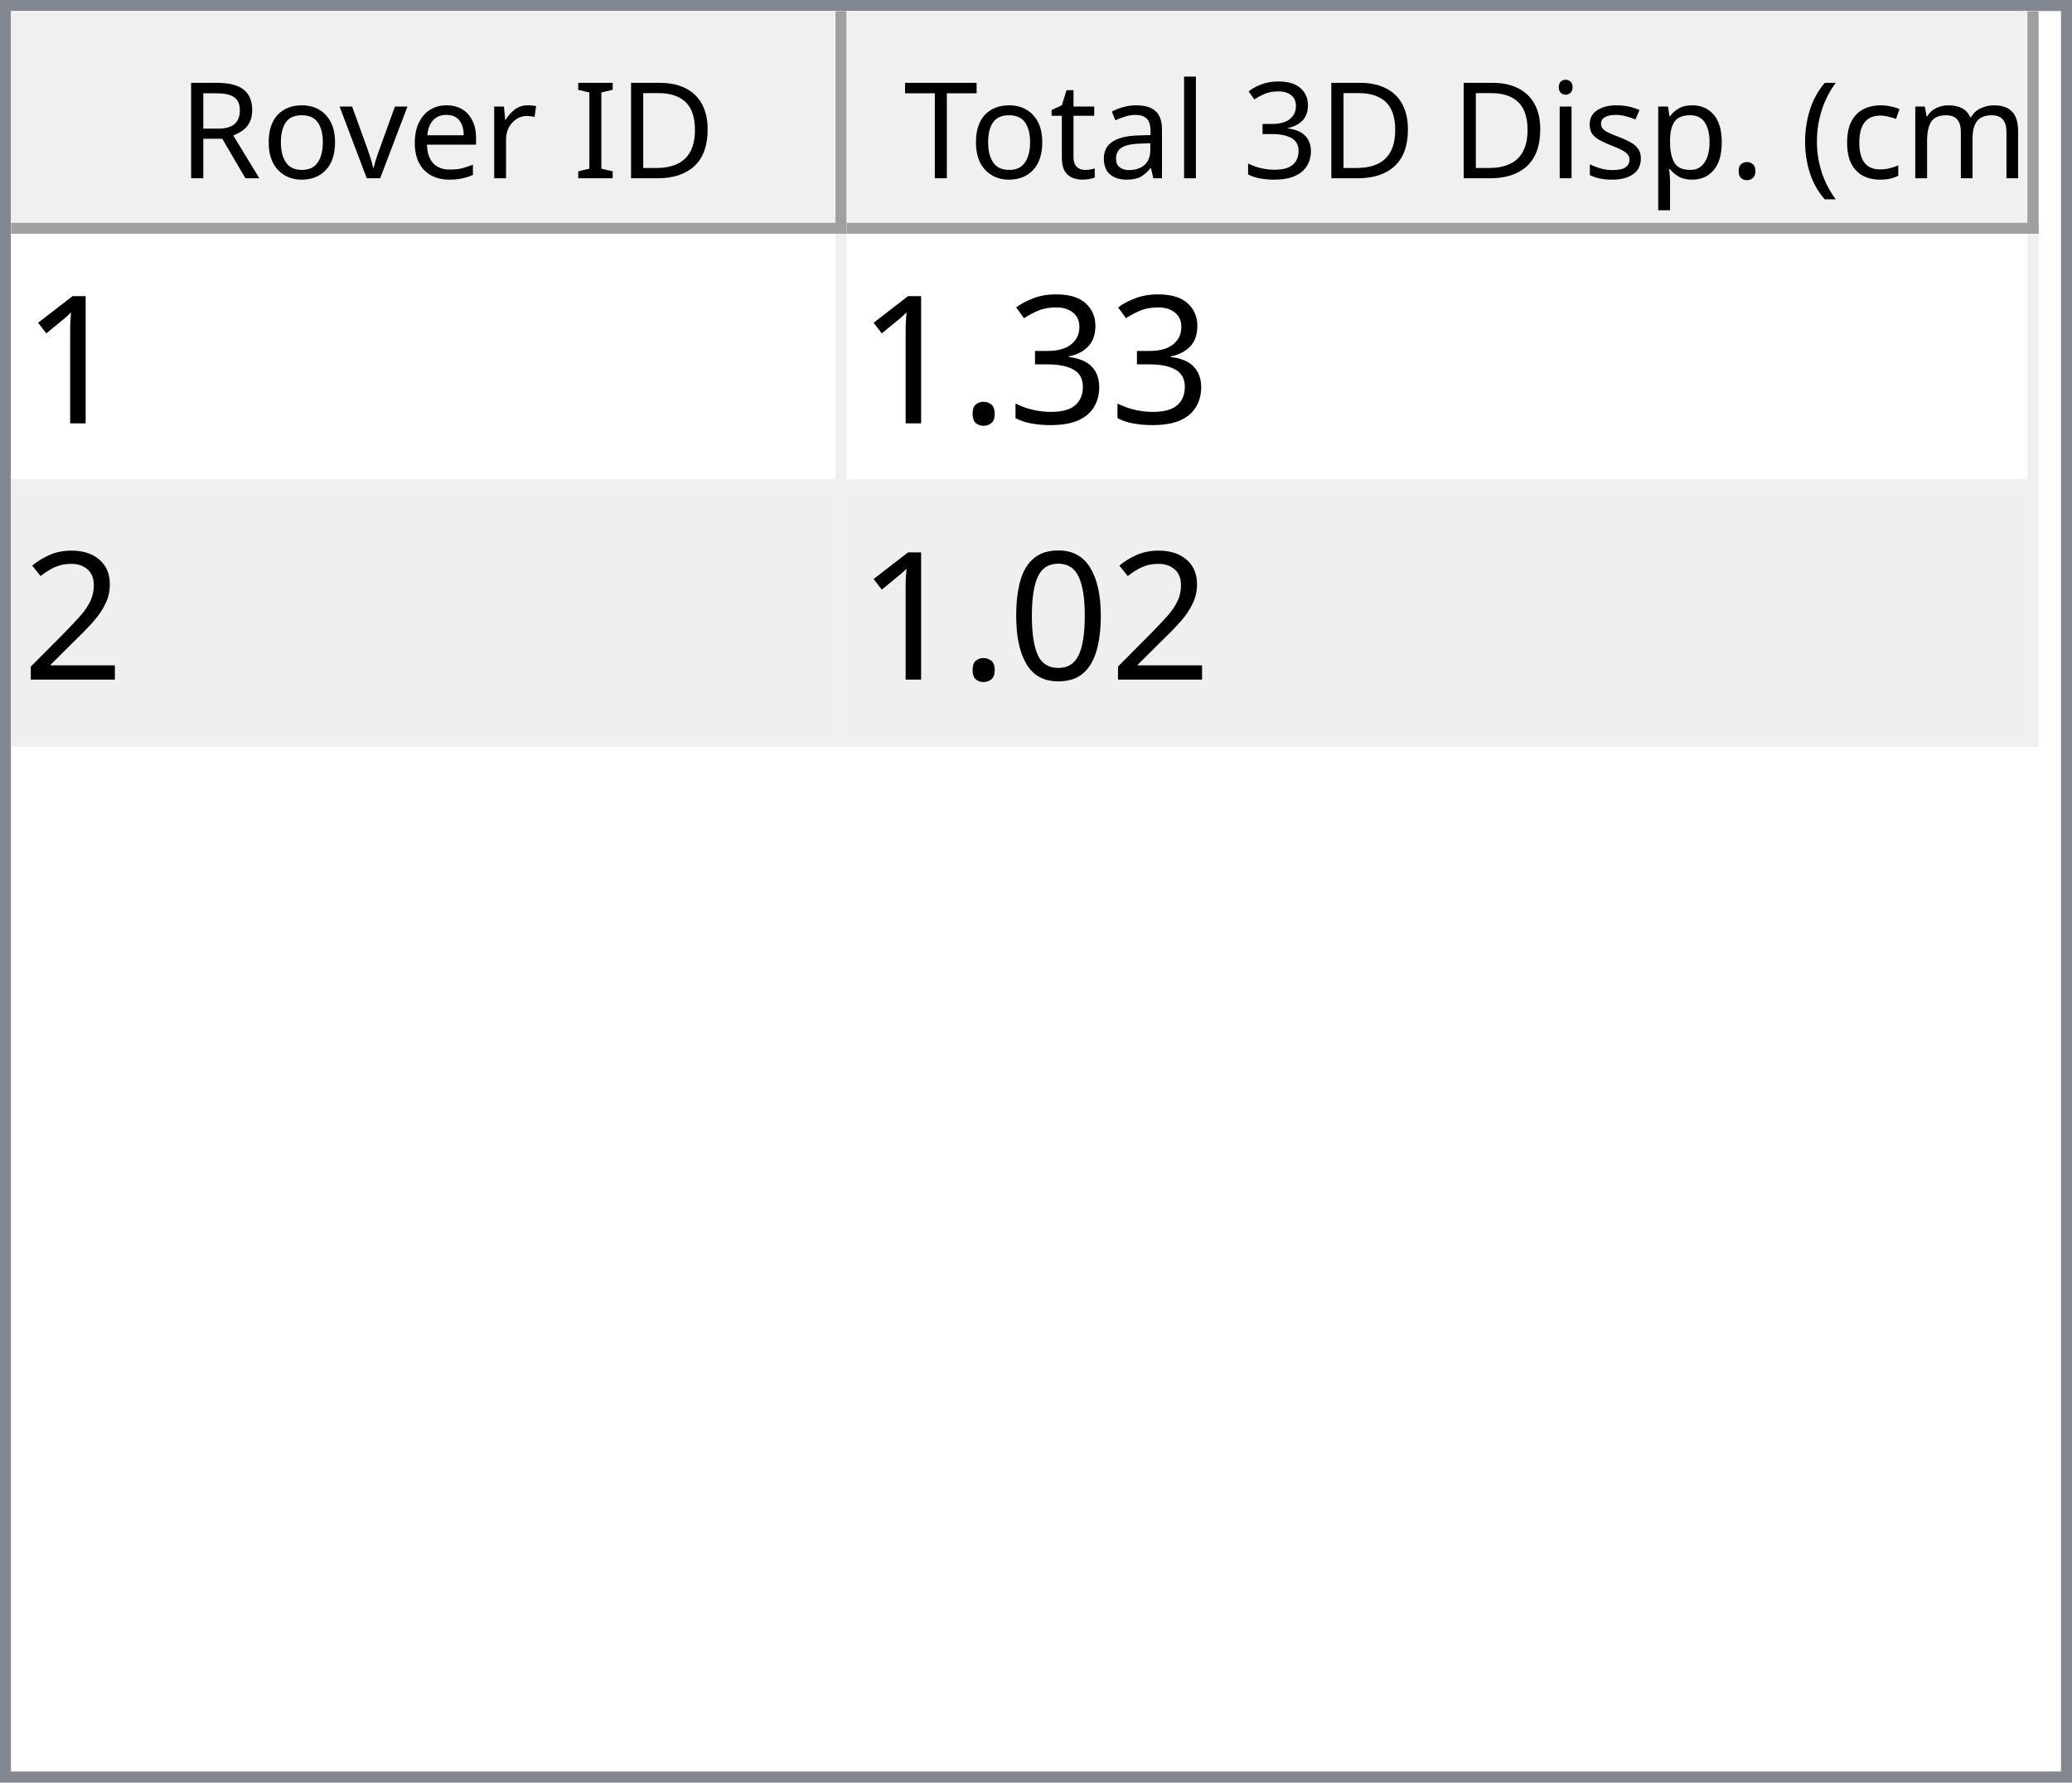
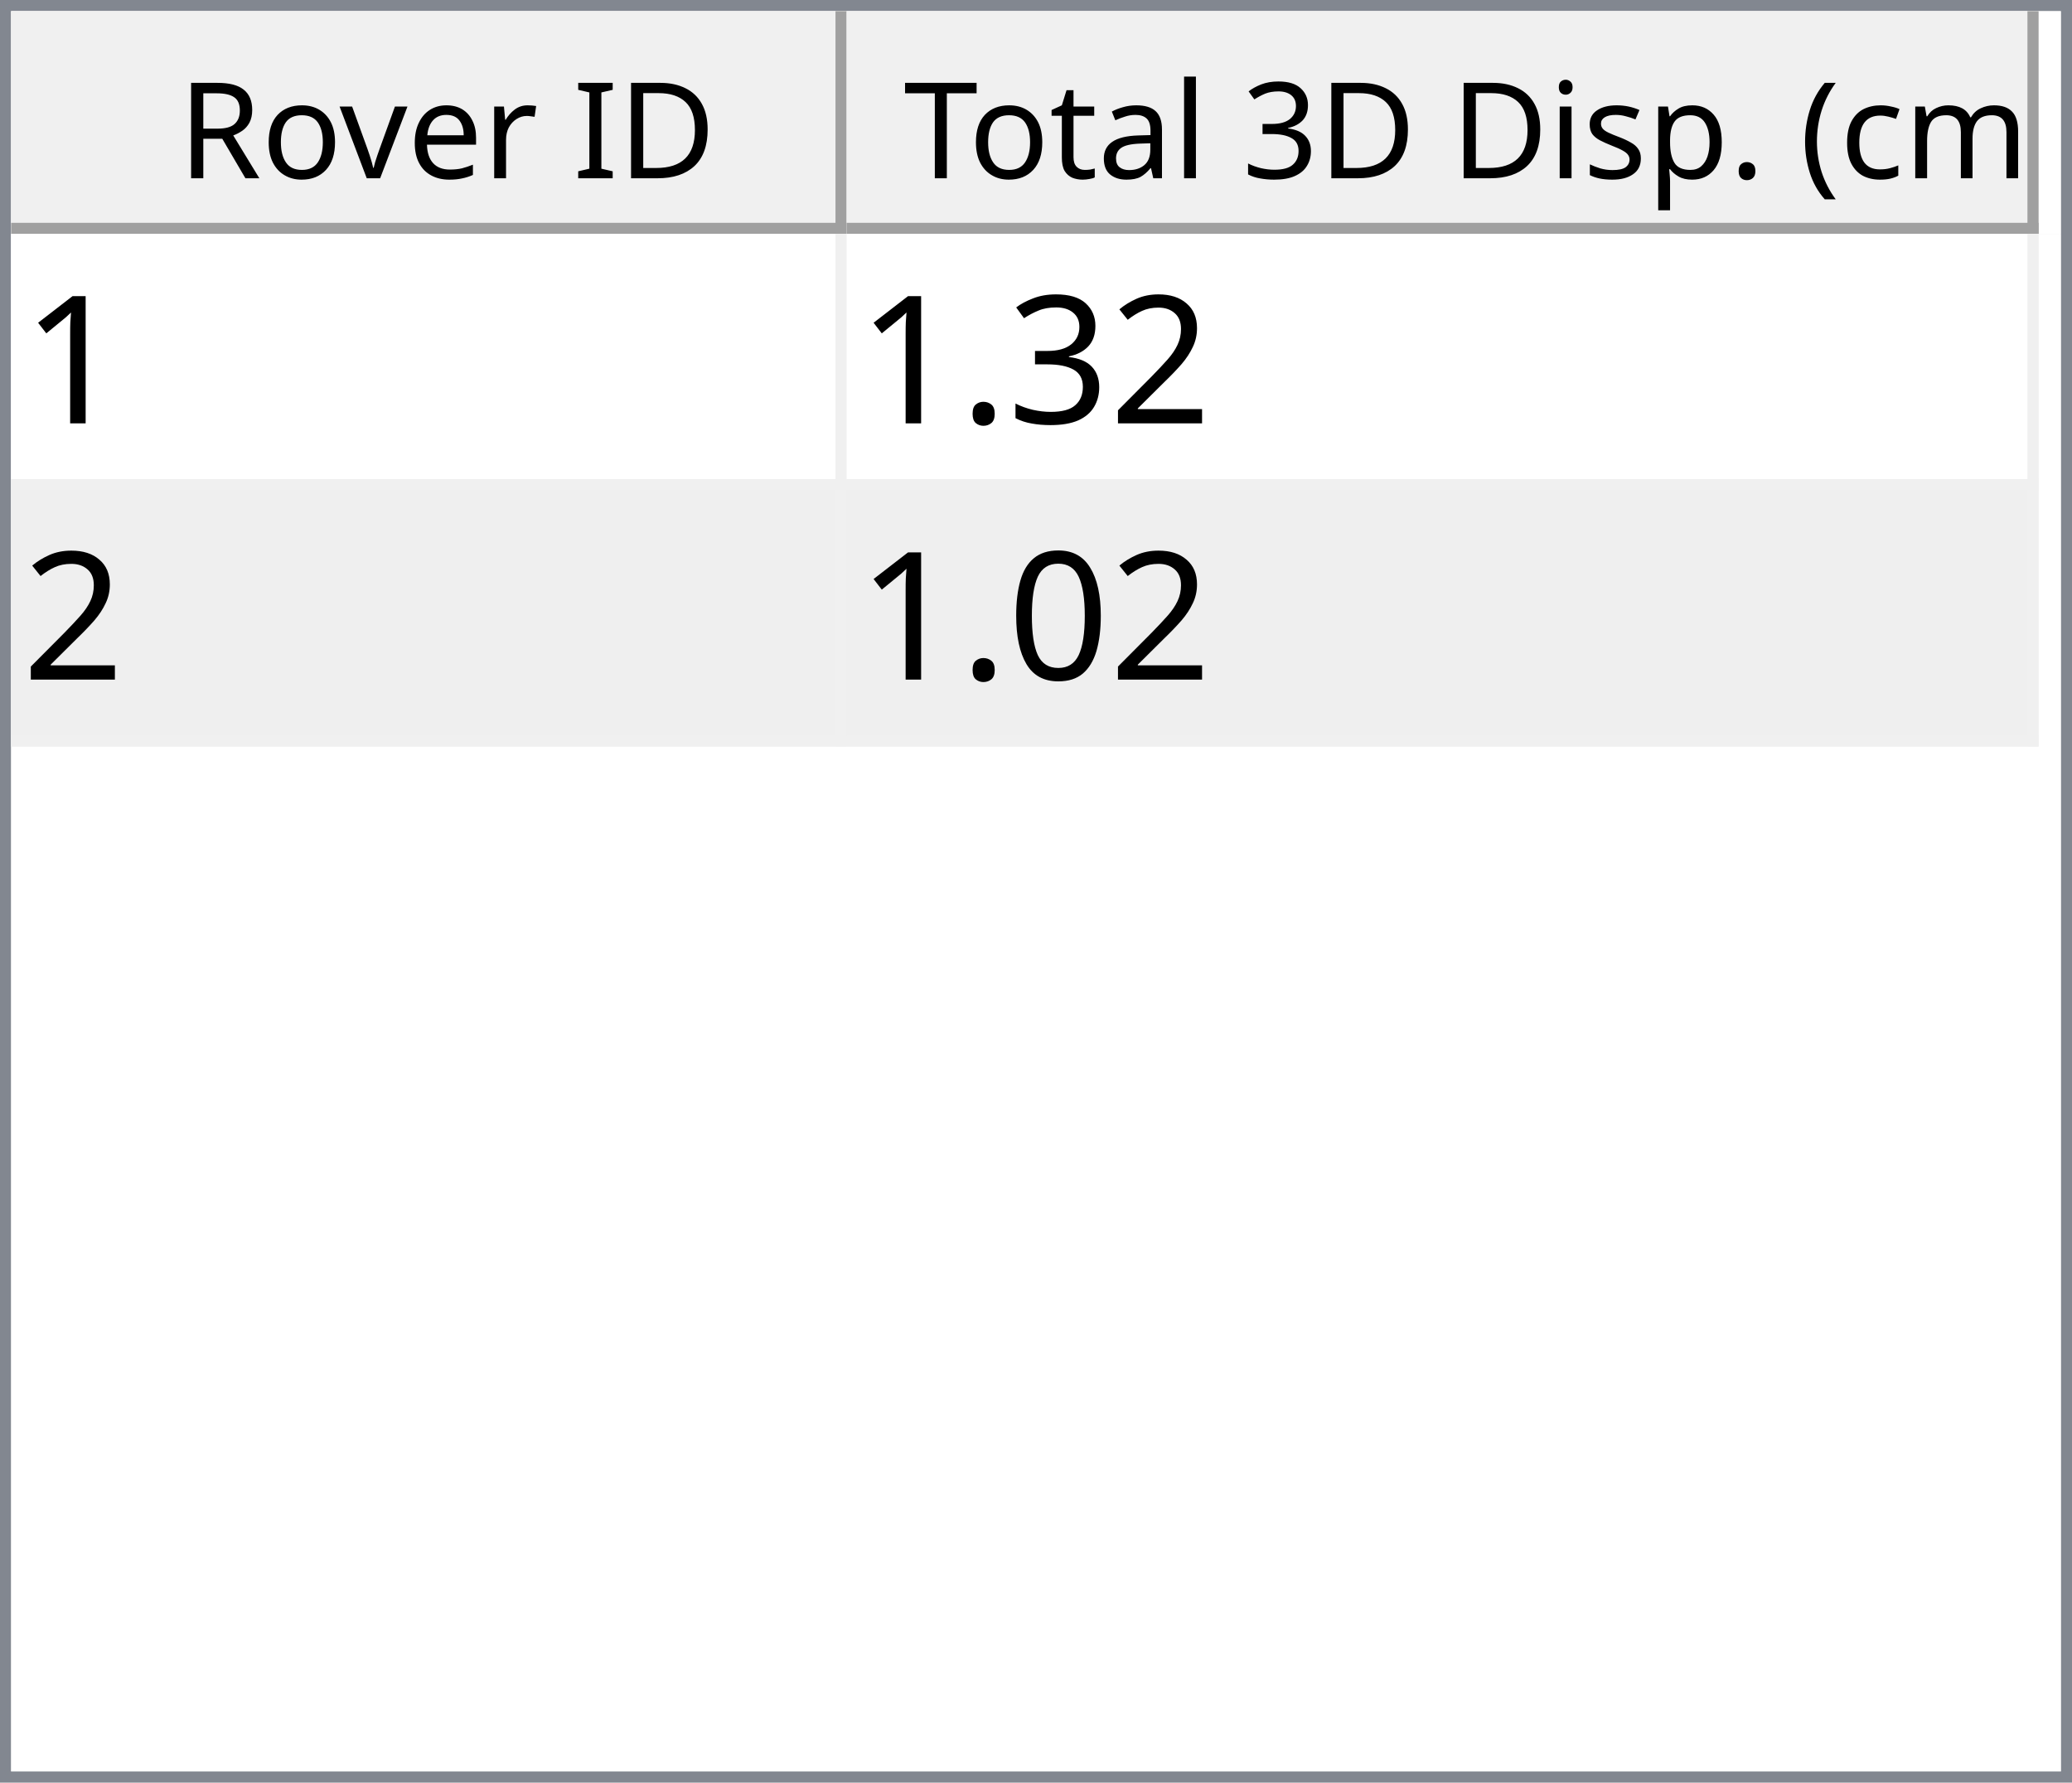
<svg xmlns="http://www.w3.org/2000/svg" style="fill-opacity:1; color-rendering:auto; color-interpolation:auto; text-rendering:auto; stroke:black; stroke-linecap:square; stroke-miterlimit:10; shape-rendering:auto; stroke-opacity:1; fill:black; stroke-dasharray:none; font-weight:normal; stroke-width:1; font-family:'Dialog'; font-style:normal; stroke-linejoin:miter; font-size:12px; stroke-dashoffset:0; image-rendering:auto;" width="186" height="160">
  <defs id="genericDefs" />
  <g>
    <defs id="defs1">
      <clipPath clipPathUnits="userSpaceOnUse" id="clipPath1">
        <path d="M0 0 L186 0 L186 160 L0 160 L0 0 Z" />
      </clipPath>
      <clipPath clipPathUnits="userSpaceOnUse" id="clipPath2">
        <path d="M0 0 L0 160 L186 160 L186 0 Z" />
      </clipPath>
      <clipPath clipPathUnits="userSpaceOnUse" id="clipPath3">
        <path d="M0 0 L0 20 L184 20 L184 0 Z" />
      </clipPath>
      <clipPath clipPathUnits="userSpaceOnUse" id="clipPath4">
        <path d="M0 0 L0 20 L75 20 L75 0 Z" />
      </clipPath>
      <clipPath clipPathUnits="userSpaceOnUse" id="clipPath5">
        <path d="M1 1 L1 19 L74 19 L74 1 Z" />
      </clipPath>
      <clipPath clipPathUnits="userSpaceOnUse" id="clipPath6">
        <path d="M0 0 L0 18 L73 18 L73 0 Z" />
      </clipPath>
      <clipPath clipPathUnits="userSpaceOnUse" id="clipPath7">
        <path d="M-0.5 -0.5 L-0.5 19.5 L74.5 19.5 L74.5 -0.5 Z" />
      </clipPath>
      <clipPath clipPathUnits="userSpaceOnUse" id="clipPath8">
        <path d="M0 0 L0 20 L107 20 L107 0 Z" />
      </clipPath>
      <clipPath clipPathUnits="userSpaceOnUse" id="clipPath9">
        <path d="M1 1 L1 19 L106 19 L106 1 Z" />
      </clipPath>
      <clipPath clipPathUnits="userSpaceOnUse" id="clipPath10">
        <path d="M0 0 L0 18 L105 18 L105 0 Z" />
      </clipPath>
      <clipPath clipPathUnits="userSpaceOnUse" id="clipPath11">
        <path d="M-0.5 -0.5 L-0.5 19.5 L106.5 19.5 L106.5 -0.5 Z" />
      </clipPath>
      <clipPath clipPathUnits="userSpaceOnUse" id="clipPath12">
        <path d="M0 0 L0 138 L184 138 L184 0 Z" />
      </clipPath>
      <clipPath clipPathUnits="userSpaceOnUse" id="clipPath13">
        <path d="M0 0 L0 46 L182 46 L182 0 Z" />
      </clipPath>
      <clipPath clipPathUnits="userSpaceOnUse" id="clipPath14">
        <path d="M-0.5 -0.5 L-0.5 45.5 L181.5 45.5 L181.5 -0.5 Z" />
      </clipPath>
      <clipPath clipPathUnits="userSpaceOnUse" id="clipPath15">
        <path d="M0 0 L0 22 L74 22 L74 0 Z" />
      </clipPath>
      <clipPath clipPathUnits="userSpaceOnUse" id="clipPath16">
        <path d="M0 0 L0 22 L106 22 L106 0 Z" />
      </clipPath>
      <font horiz-adv-x="64.551" id="font1">
        <font-face ascent="107.91" descent="25.098" units-per-em="100" style="font-style:normal; font-family:Segoe UI; font-weight:normal;" />
        <missing-glyph horiz-adv-x="64.551" d="M8.109 0 L8.109 68.266 L56.453 68.266 L56.453 0 L8.109 0 ZM15.328 7.234 L49.219 7.234 L49.219 61.031 L15.328 61.031 L15.328 7.234 Z" />
        <glyph unicode="D" horiz-adv-x="70.117" d="M9.188 0 L9.188 70.016 L28.516 70.016 Q65.531 70.016 65.531 35.891 Q65.531 19.672 55.25 9.836 Q44.969 0 27.734 0 L9.188 0 ZM17.391 62.594 L17.391 7.422 L27.828 7.422 Q41.609 7.422 49.273 14.797 Q56.938 22.172 56.938 35.688 Q56.938 62.594 28.328 62.594 L17.391 62.594 Z" />
        <glyph unicode="I" horiz-adv-x="26.611" d="M17.391 0 L9.188 0 L9.188 70.016 L17.391 70.016 L17.391 0 Z" />
        <glyph unicode=" " horiz-adv-x="27.393" d="" />
        <glyph unicode="r" horiz-adv-x="34.766" d="M34.188 41.891 Q32.078 43.5 28.125 43.5 Q23 43.5 19.555 38.672 Q16.109 33.844 16.109 25.484 L16.109 0 L8.109 0 L8.109 50 L16.109 50 L16.109 39.703 L16.312 39.703 Q18.016 44.969 21.531 47.922 Q25.047 50.875 29.391 50.875 Q32.516 50.875 34.188 50.203 L34.188 41.891 Z" />
        <glyph unicode="e" horiz-adv-x="52.295" d="M48.297 23 L12.984 23 Q13.188 14.656 17.484 10.109 Q21.781 5.562 29.297 5.562 Q37.75 5.562 44.828 11.141 L44.828 3.609 Q38.234 -1.172 27.391 -1.172 Q16.797 -1.172 10.742 5.641 Q4.688 12.453 4.688 24.812 Q4.688 36.469 11.305 43.82 Q17.922 51.172 27.734 51.172 Q37.547 51.172 42.922 44.828 Q48.297 38.484 48.297 27.203 L48.297 23 ZM40.094 29.781 Q40.047 36.719 36.75 40.578 Q33.453 44.438 27.594 44.438 Q21.922 44.438 17.969 40.383 Q14.016 36.328 13.094 29.781 L40.094 29.781 Z" />
        <glyph unicode="v" horiz-adv-x="47.9" d="M47.406 50 L27.484 0 L19.625 0 L0.688 50 L9.469 50 L22.172 13.672 Q23.578 9.672 23.922 6.688 L24.125 6.688 Q24.609 10.453 25.688 13.484 L38.969 50 L47.406 50 Z" />
        <glyph unicode="o" horiz-adv-x="58.594" d="M29 -1.172 Q17.922 -1.172 11.305 5.836 Q4.688 12.844 4.688 24.422 Q4.688 37.016 11.57 44.094 Q18.453 51.172 30.172 51.172 Q41.359 51.172 47.633 44.289 Q53.906 37.406 53.906 25.203 Q53.906 13.234 47.141 6.031 Q40.375 -1.172 29 -1.172 ZM29.594 44.438 Q21.875 44.438 17.383 39.188 Q12.891 33.938 12.891 24.703 Q12.891 15.828 17.43 10.695 Q21.969 5.562 29.594 5.562 Q37.359 5.562 41.531 10.594 Q45.703 15.625 45.703 24.906 Q45.703 34.281 41.531 39.359 Q37.359 44.438 29.594 44.438 Z" />
        <glyph unicode="R" horiz-adv-x="59.814" d="M59.375 0 L49.609 0 L37.891 19.625 Q36.281 22.359 34.766 24.289 Q33.25 26.219 31.664 27.438 Q30.078 28.656 28.25 29.219 Q26.422 29.781 24.125 29.781 L17.391 29.781 L17.391 0 L9.188 0 L9.188 70.016 L30.078 70.016 Q34.672 70.016 38.555 68.867 Q42.438 67.719 45.289 65.375 Q48.141 63.031 49.758 59.547 Q51.375 56.062 51.375 51.375 Q51.375 47.703 50.273 44.656 Q49.172 41.609 47.148 39.211 Q45.125 36.812 42.266 35.133 Q39.406 33.453 35.844 32.516 L35.844 32.328 Q37.594 31.547 38.891 30.547 Q40.188 29.547 41.359 28.18 Q42.531 26.812 43.68 25.078 Q44.828 23.344 46.234 21.047 L59.375 0 ZM17.391 62.594 L17.391 37.203 L28.516 37.203 Q31.594 37.203 34.203 38.133 Q36.812 39.062 38.719 40.797 Q40.625 42.531 41.703 45.047 Q42.781 47.562 42.781 50.688 Q42.781 56.297 39.141 59.445 Q35.5 62.594 28.609 62.594 L17.391 62.594 Z" />
        <glyph unicode=")" horiz-adv-x="30.176" d="M8.297 -15.922 L1.172 -15.922 Q16.406 2.344 16.406 26.812 Q16.406 51.469 1.078 70.016 L8.297 70.016 Q23.531 52.156 23.531 26.703 Q23.531 1.375 8.297 -15.922 Z" />
        <glyph unicode="m" horiz-adv-x="86.133" d="M79.109 0 L71.094 0 L71.094 28.719 Q71.094 37.016 68.531 40.727 Q65.969 44.438 59.906 44.438 Q54.781 44.438 51.195 39.75 Q47.609 35.062 47.609 28.516 L47.609 0 L39.594 0 L39.594 29.688 Q39.594 44.438 28.219 44.438 Q22.953 44.438 19.531 40.016 Q16.109 35.594 16.109 28.516 L16.109 0 L8.109 0 L8.109 50 L16.109 50 L16.109 42.094 L16.312 42.094 Q21.625 51.172 31.844 51.172 Q36.969 51.172 40.773 48.312 Q44.578 45.453 46 40.828 Q51.562 51.172 62.594 51.172 Q79.109 51.172 79.109 30.812 L79.109 0 Z" />
        <glyph unicode="c" horiz-adv-x="46.191" d="M42.188 2.297 Q36.422 -1.172 28.516 -1.172 Q17.828 -1.172 11.258 5.789 Q4.688 12.75 4.688 23.828 Q4.688 36.188 11.766 43.68 Q18.844 51.172 30.672 51.172 Q37.25 51.172 42.281 48.734 L42.281 40.531 Q36.719 44.438 30.375 44.438 Q22.703 44.438 17.797 38.945 Q12.891 33.453 12.891 24.516 Q12.891 15.719 17.508 10.641 Q22.125 5.562 29.891 5.562 Q36.422 5.562 42.188 9.906 L42.188 2.297 Z" />
        <glyph unicode="(" horiz-adv-x="30.176" d="M29.109 -15.922 L21.969 -15.922 Q6.844 1.375 6.844 26.703 Q6.844 52.156 21.969 70.016 L29.203 70.016 Q13.875 51.469 13.875 26.812 Q13.875 2.344 29.109 -15.922 Z" />
        <glyph unicode="." horiz-adv-x="21.68" d="M10.891 -1.078 Q8.641 -1.078 7.055 0.539 Q5.469 2.156 5.469 4.391 Q5.469 6.641 7.055 8.273 Q8.641 9.906 10.891 9.906 Q13.188 9.906 14.797 8.273 Q16.406 6.641 16.406 4.391 Q16.406 2.156 14.797 0.539 Q13.188 -1.078 10.891 -1.078 Z" />
        <glyph unicode="p" horiz-adv-x="58.789" d="M16.312 7.234 L16.109 7.234 L16.109 -23 L8.109 -23 L8.109 50 L16.109 50 L16.109 41.219 L16.312 41.219 Q22.219 51.172 33.594 51.172 Q43.266 51.172 48.688 44.461 Q54.109 37.75 54.109 26.469 Q54.109 13.922 48 6.375 Q41.891 -1.172 31.297 -1.172 Q21.578 -1.172 16.312 7.234 ZM16.109 27.391 L16.109 20.406 Q16.109 14.203 20.141 9.883 Q24.172 5.562 30.375 5.562 Q37.641 5.562 41.773 11.133 Q45.906 16.703 45.906 26.609 Q45.906 34.969 42.047 39.703 Q38.188 44.438 31.594 44.438 Q24.609 44.438 20.359 39.578 Q16.109 34.719 16.109 27.391 Z" />
        <glyph unicode="s" horiz-adv-x="42.432" d="M5.078 1.812 L5.078 10.406 Q11.625 5.562 19.484 5.562 Q30.031 5.562 30.031 12.594 Q30.031 14.594 29.125 15.992 Q28.219 17.391 26.68 18.461 Q25.141 19.531 23.07 20.383 Q21 21.234 18.609 22.172 Q15.281 23.484 12.766 24.828 Q10.25 26.172 8.57 27.859 Q6.891 29.547 6.031 31.695 Q5.172 33.844 5.172 36.719 Q5.172 40.234 6.789 42.945 Q8.406 45.656 11.086 47.484 Q13.766 49.312 17.211 50.242 Q20.656 51.172 24.312 51.172 Q30.812 51.172 35.938 48.922 L35.938 40.828 Q30.422 44.438 23.25 44.438 Q21 44.438 19.195 43.922 Q17.391 43.406 16.094 42.477 Q14.797 41.547 14.086 40.258 Q13.375 38.969 13.375 37.406 Q13.375 35.453 14.086 34.133 Q14.797 32.812 16.164 31.789 Q17.531 30.766 19.484 29.938 Q21.438 29.109 23.922 28.125 Q27.25 26.859 29.883 25.516 Q32.516 24.172 34.375 22.484 Q36.234 20.797 37.234 18.602 Q38.234 16.406 38.234 13.375 Q38.234 9.672 36.602 6.938 Q34.969 4.203 32.234 2.398 Q29.5 0.594 25.93 -0.289 Q22.359 -1.172 18.453 -1.172 Q10.75 -1.172 5.078 1.812 Z" />
        <glyph unicode="i" horiz-adv-x="24.219" d="M12.203 62.703 Q10.062 62.703 8.547 64.164 Q7.031 65.625 7.031 67.875 Q7.031 70.125 8.547 71.609 Q10.062 73.094 12.203 73.094 Q14.406 73.094 15.945 71.609 Q17.484 70.125 17.484 67.875 Q17.484 65.719 15.945 64.211 Q14.406 62.703 12.203 62.703 ZM16.109 0 L8.109 0 L8.109 50 L16.109 50 L16.109 0 Z" />
        <glyph unicode="3" horiz-adv-x="53.906" d="M46.531 19.828 Q46.531 15.094 44.75 11.211 Q42.969 7.328 39.719 4.57 Q36.469 1.812 31.93 0.297 Q27.391 -1.219 21.922 -1.219 Q11.922 -1.219 6 2.594 L6 11.188 Q13.094 5.609 22.219 5.609 Q25.875 5.609 28.828 6.539 Q31.781 7.469 33.906 9.227 Q36.031 10.984 37.18 13.477 Q38.328 15.969 38.328 19.094 Q38.328 32.812 18.797 32.812 L12.984 32.812 L12.984 39.594 L18.5 39.594 Q35.797 39.594 35.797 52.484 Q35.797 64.406 22.609 64.406 Q15.188 64.406 8.688 59.422 L8.688 67.188 Q15.375 71.188 24.609 71.188 Q29 71.188 32.57 69.969 Q36.141 68.75 38.68 66.555 Q41.219 64.359 42.609 61.281 Q44 58.203 44 54.5 Q44 40.672 30.031 36.719 L30.031 36.531 Q33.594 36.141 36.625 34.797 Q39.656 33.453 41.852 31.305 Q44.047 29.156 45.289 26.25 Q46.531 23.344 46.531 19.828 Z" />
        <glyph unicode="l" horiz-adv-x="24.219" d="M16.109 0 L8.109 0 L8.109 74.031 L16.109 74.031 L16.109 0 Z" />
        <glyph unicode="a" horiz-adv-x="50.879" d="M43.891 0 L35.891 0 L35.891 7.812 L35.688 7.812 Q30.469 -1.172 20.312 -1.172 Q12.844 -1.172 8.617 2.781 Q4.391 6.734 4.391 13.281 Q4.391 27.297 20.906 29.594 L35.891 31.688 Q35.891 44.438 25.594 44.438 Q16.547 44.438 9.281 38.281 L9.281 46.484 Q16.656 51.172 26.266 51.172 Q43.891 51.172 43.891 32.516 L43.891 0 ZM35.891 25.297 L23.828 23.641 Q18.266 22.859 15.43 20.875 Q12.594 18.891 12.594 13.875 Q12.594 10.203 15.211 7.883 Q17.828 5.562 22.172 5.562 Q28.125 5.562 32.008 9.742 Q35.891 13.922 35.891 20.312 L35.891 25.297 Z" />
        <glyph unicode="t" horiz-adv-x="33.887" d="M31.297 0.484 Q28.469 -1.078 23.828 -1.078 Q10.688 -1.078 10.688 13.578 L10.688 43.172 L2.094 43.172 L2.094 50 L10.688 50 L10.688 62.203 L18.703 64.797 L18.703 50 L31.297 50 L31.297 43.172 L18.703 43.172 L18.703 14.984 Q18.703 9.969 20.414 7.82 Q22.125 5.672 26.078 5.672 Q29.109 5.672 31.297 7.328 L31.297 0.484 Z" />
        <glyph unicode="T" horiz-adv-x="52.393" d="M50.594 62.594 L30.375 62.594 L30.375 0 L22.172 0 L22.172 62.594 L2 62.594 L2 70.016 L50.594 70.016 L50.594 62.594 Z" />
      </font>
      <font horiz-adv-x="75.0" id="font2">
        <font-face ascent="100.537" descent="21.973" units-per-em="100" style="font-style:normal; font-family:sans-serif; font-weight:normal;" />
        <missing-glyph horiz-adv-x="75.0" d="M12.5 0 L12.5 62.5 L62.5 62.5 L62.5 0 L12.5 0 ZM14.062 1.562 L60.938 1.562 L60.938 60.938 L14.062 60.938 L14.062 1.562 Z" />
        <glyph unicode="1" horiz-adv-x="55.615" d="M37.25 0 L28.469 0 L28.469 56 Q25.297 52.984 20.141 49.953 Q14.984 46.922 10.891 45.406 L10.891 53.906 Q18.266 57.375 23.781 62.305 Q29.297 67.234 31.594 71.875 L37.25 71.875 L37.25 0 Z" />
+         <glyph unicode="2" horiz-adv-x="55.615" d="M50.344 8.453 L50.344 0 L3.031 0 Q2.938 3.172 4.047 6.109 Q5.859 10.938 9.836 15.625 Q13.812 20.312 21.344 26.469 Q33.016 36.031 37.117 41.625 Q41.219 47.219 41.219 52.203 Q41.219 57.422 37.477 61.008 Q33.734 64.594 27.734 64.594 Q21.391 64.594 17.578 60.789 Q13.766 56.984 13.719 50.25 L4.688 51.172 Q5.609 61.281 11.664 66.578 Q17.719 71.875 27.938 71.875 Q38.234 71.875 44.242 66.164 Q50.25 60.453 50.25 52 Q50.25 47.703 48.492 43.555 Q46.734 39.406 42.656 34.812 Q38.578 30.219 29.109 22.219 Q21.188 15.578 18.945 13.211 Q16.703 10.844 15.234 8.453 L50.344 8.453 Z" />
        <glyph unicode="3" horiz-adv-x="55.615" d="M4.203 18.891 L12.984 20.062 Q14.5 12.594 18.141 9.297 Q21.781 6 27 6 Q33.203 6 37.477 10.297 Q41.75 14.594 41.75 20.953 Q41.75 27 37.797 30.93 Q33.844 34.859 27.734 34.859 Q25.25 34.859 21.531 33.891 L22.516 41.609 Q23.391 41.5 23.922 41.5 Q29.547 41.5 34.039 44.43 Q38.531 47.359 38.531 53.469 Q38.531 58.297 35.258 61.477 Q31.984 64.656 26.812 64.656 Q21.688 64.656 18.266 61.43 Q14.844 58.203 13.875 51.766 L5.078 53.328 Q6.688 62.156 12.398 67.016 Q18.109 71.875 26.609 71.875 Q32.469 71.875 37.398 69.359 Q42.328 66.844 44.945 62.5 Q47.562 58.156 47.562 53.266 Q47.562 48.641 45.07 44.828 Q42.578 41.016 37.703 38.766 Q44.047 37.312 47.562 32.695 Q51.078 28.078 51.078 21.141 Q51.078 11.766 44.242 5.25 Q37.406 -1.266 26.953 -1.266 Q17.531 -1.266 11.305 4.352 Q5.078 9.969 4.203 18.891 Z" />
        <glyph unicode="." horiz-adv-x="27.783" d="M9.078 0 L9.078 10.016 L19.094 10.016 L19.094 0 L9.078 0 Z" />
-         <glyph unicode="2" horiz-adv-x="55.615" d="M50.344 8.453 L50.344 0 L3.031 0 Q2.938 3.172 4.047 6.109 Q5.859 10.938 9.836 15.625 Q13.812 20.312 21.344 26.469 Q33.016 36.031 37.117 41.625 Q41.219 47.219 41.219 52.203 Q41.219 57.422 37.477 61.008 Q33.734 64.594 27.734 64.594 Q21.391 64.594 17.578 60.789 Q13.766 56.984 13.719 50.25 L4.688 51.172 Q5.609 61.281 11.664 66.578 Q17.719 71.875 27.938 71.875 Q38.234 71.875 44.242 66.164 Q50.25 60.453 50.25 52 Q50.25 47.703 48.492 43.555 Q46.734 39.406 42.656 34.812 Q38.578 30.219 29.109 22.219 Q21.188 15.578 18.945 13.211 Q16.703 10.844 15.234 8.453 L50.344 8.453 Z" />
        <glyph unicode="0" horiz-adv-x="55.615" d="M4.156 35.297 Q4.156 48 6.766 55.742 Q9.375 63.484 14.523 67.68 Q19.672 71.875 27.484 71.875 Q33.25 71.875 37.594 69.555 Q41.938 67.234 44.773 62.867 Q47.609 58.5 49.219 52.227 Q50.828 45.953 50.828 35.297 Q50.828 22.703 48.242 14.969 Q45.656 7.234 40.508 3.008 Q35.359 -1.219 27.484 -1.219 Q17.141 -1.219 11.234 6.203 Q4.156 15.141 4.156 35.297 ZM13.188 35.297 Q13.188 17.672 17.312 11.836 Q21.438 6 27.484 6 Q33.547 6 37.672 11.859 Q41.797 17.719 41.797 35.297 Q41.797 52.984 37.672 58.789 Q33.547 64.594 27.391 64.594 Q21.344 64.594 17.719 59.469 Q13.188 52.938 13.188 35.297 Z" />
      </font>
    </defs>
    <g style="fill:white; stroke:white;">
      <rect x="0" y="0" width="186" style="clip-path:url(#clipPath1); stroke:none;" height="160" />
    </g>
    <g style="fill:white; text-rendering:optimizeSpeed; color-rendering:optimizeSpeed; image-rendering:optimizeSpeed; shape-rendering:crispEdges; stroke:white; color-interpolation:sRGB;">
      <rect x="0" width="186" height="160" y="0" style="stroke:none;" />
      <path style="stroke:none;" d="M0 160 L186 160 L186 0 L0 0 Z" />
    </g>
    <g style="fill:rgb(240,240,240); font-family:'Segoe UI'; stroke:rgb(240,240,240);">
      <rect x="0" y="0" width="186" style="clip-path:url(#clipPath2); stroke:none;" height="160" />
    </g>
    <g style="fill:rgb(130,135,144); font-family:'Segoe UI'; stroke:rgb(130,135,144);">
      <path d="M0 0 L186 0 L186 160 L0 160 L0 0 ZM1 1 L185 1 L185 159 L1 159 L1 1 Z" style="fill-rule:evenodd; clip-path:url(#clipPath2); stroke:none;" />
    </g>
    <g style="fill:white; font-family:'Segoe UI'; stroke:white;" transform="translate(1,1)">
      <rect x="0" y="0" width="184" style="clip-path:url(#clipPath3); stroke:none;" height="20" />
    </g>
    <g style="fill:rgb(240,240,240); font-family:'Segoe UI'; stroke:rgb(240,240,240);" transform="translate(1,1)">
      <rect x="0" y="0" width="75" style="clip-path:url(#clipPath4); stroke:none;" height="20" />
    </g>
    <g style="font-family:'Segoe UI';" transform="translate(2,2)">
      <text x="14" xml:space="preserve" y="14" style="clip-path:url(#clipPath6); stroke:none;">Rover ID</text>
    </g>
    <g style="fill:rgb(160,160,160); font-family:'Segoe UI'; stroke:rgb(160,160,160); stroke-linejoin:bevel;" transform="translate(1.5,1.5)">
      <line x1="74" x2="74" y1="0" style="fill:none; clip-path:url(#clipPath7);" y2="19" />
    </g>
    <g style="fill:rgb(160,160,160); font-family:'Segoe UI'; stroke:rgb(160,160,160); stroke-linejoin:bevel;" transform="matrix(1,0,0,1,1,1) translate(0.5,0.5)">
      <line x1="0" x2="74" y1="19" style="fill:none; clip-path:url(#clipPath7);" y2="19" />
    </g>
    <g style="fill:rgb(240,240,240); font-family:'Segoe UI'; stroke:rgb(240,240,240);" transform="translate(76,1)">
      <rect x="0" y="0" width="107" style="clip-path:url(#clipPath8); stroke:none;" height="20" />
    </g>
    <g style="font-family:'Segoe UI';" transform="translate(77,2)">
      <text x="1" xml:space="preserve" y="14" style="clip-path:url(#clipPath10); stroke:none;"> Total 3D Disp. (cm)</text>
    </g>
    <g style="fill:rgb(160,160,160); font-family:'Segoe UI'; stroke:rgb(160,160,160); stroke-linejoin:bevel;" transform="translate(76.5,1.5)">
      <line x1="106" x2="106" y1="0" style="fill:none; clip-path:url(#clipPath11);" y2="19" />
    </g>
    <g style="fill:rgb(160,160,160); font-family:'Segoe UI'; stroke:rgb(160,160,160); stroke-linejoin:bevel;" transform="matrix(1,0,0,1,76,1) translate(0.5,0.5)">
      <line x1="0" x2="106" y1="19" style="fill:none; clip-path:url(#clipPath11);" y2="19" />
    </g>
    <g style="fill:white; font-family:'Segoe UI'; stroke:white;" transform="translate(1,21)">
      <rect x="0" y="0" width="184" style="clip-path:url(#clipPath12); stroke:none;" height="138" />
    </g>
    <g style="fill:rgb(240,240,240); font-size:16px; font-family:sans-serif; stroke:rgb(240,240,240);" transform="translate(1,21)">
      <rect x="0" y="0" width="182" style="clip-path:url(#clipPath13); stroke:none;" height="46" />
      <line transform="translate(0.5,0.5)" x1="0" x2="181" y1="22" style="clip-path:url(#clipPath14); fill:none; stroke-linejoin:bevel;" y2="22" />
    </g>
    <g transform="matrix(1,0,0,1,1,21) translate(0.5,0.5)" style="fill:rgb(240,240,240); font-size:16px; font-family:sans-serif; stroke:rgb(240,240,240); stroke-linejoin:bevel;">
      <line x1="0" x2="181" y1="45" style="fill:none; clip-path:url(#clipPath14);" y2="45" />
    </g>
    <g transform="matrix(1,0,0,1,1,21) translate(0.5,0.5)" style="fill:rgb(240,240,240); font-size:16px; font-family:sans-serif; stroke:rgb(240,240,240); stroke-linejoin:bevel;">
      <line x1="74" x2="74" y1="0" style="fill:none; clip-path:url(#clipPath14);" y2="45" />
    </g>
    <g transform="matrix(1,0,0,1,1,21) translate(0.5,0.5)" style="fill:rgb(240,240,240); font-size:16px; font-family:sans-serif; stroke:rgb(240,240,240); stroke-linejoin:bevel;">
      <line x1="181" x2="181" y1="0" style="fill:none; clip-path:url(#clipPath14);" y2="45" />
    </g>
    <g style="fill:white; font-size:16px; font-family:sans-serif; stroke:white;" transform="matrix(1,0,0,1,1,21)">
      <rect x="0" y="0" width="74" style="clip-path:url(#clipPath15); stroke:none;" height="22" />
      <text x="1" y="17" style="fill:black; clip-path:url(#clipPath15); stroke:none;" xml:space="preserve">1</text>
    </g>
    <g style="fill:white; font-size:16px; font-family:sans-serif; stroke:white;" transform="matrix(1,0,0,1,1,21) translate(75,0)">
      <rect x="0" y="0" width="106" style="clip-path:url(#clipPath16); stroke:none;" height="22" />
-       <text x="1" y="17" style="fill:black; clip-path:url(#clipPath16); stroke:none;" xml:space="preserve">1.33</text>
+       <text x="1" y="17" style="fill:black; clip-path:url(#clipPath16); stroke:none;" xml:space="preserve">1.32</text>
    </g>
    <g style="fill:rgb(239,239,239); font-size:16px; font-family:sans-serif; stroke:rgb(239,239,239);" transform="matrix(1,0,0,1,1,21) translate(0,23)">
      <rect x="0" y="0" width="74" style="clip-path:url(#clipPath15); stroke:none;" height="22" />
      <text x="1" y="17" style="fill:black; clip-path:url(#clipPath15); stroke:none;" xml:space="preserve">2</text>
    </g>
    <g style="fill:rgb(239,239,239); font-size:16px; font-family:sans-serif; stroke:rgb(239,239,239);" transform="matrix(1,0,0,1,1,21) translate(75,23)">
      <rect x="0" y="0" width="106" style="clip-path:url(#clipPath16); stroke:none;" height="22" />
      <text x="1" y="17" style="fill:black; clip-path:url(#clipPath16); stroke:none;" xml:space="preserve">1.02</text>
    </g>
  </g>
</svg>
